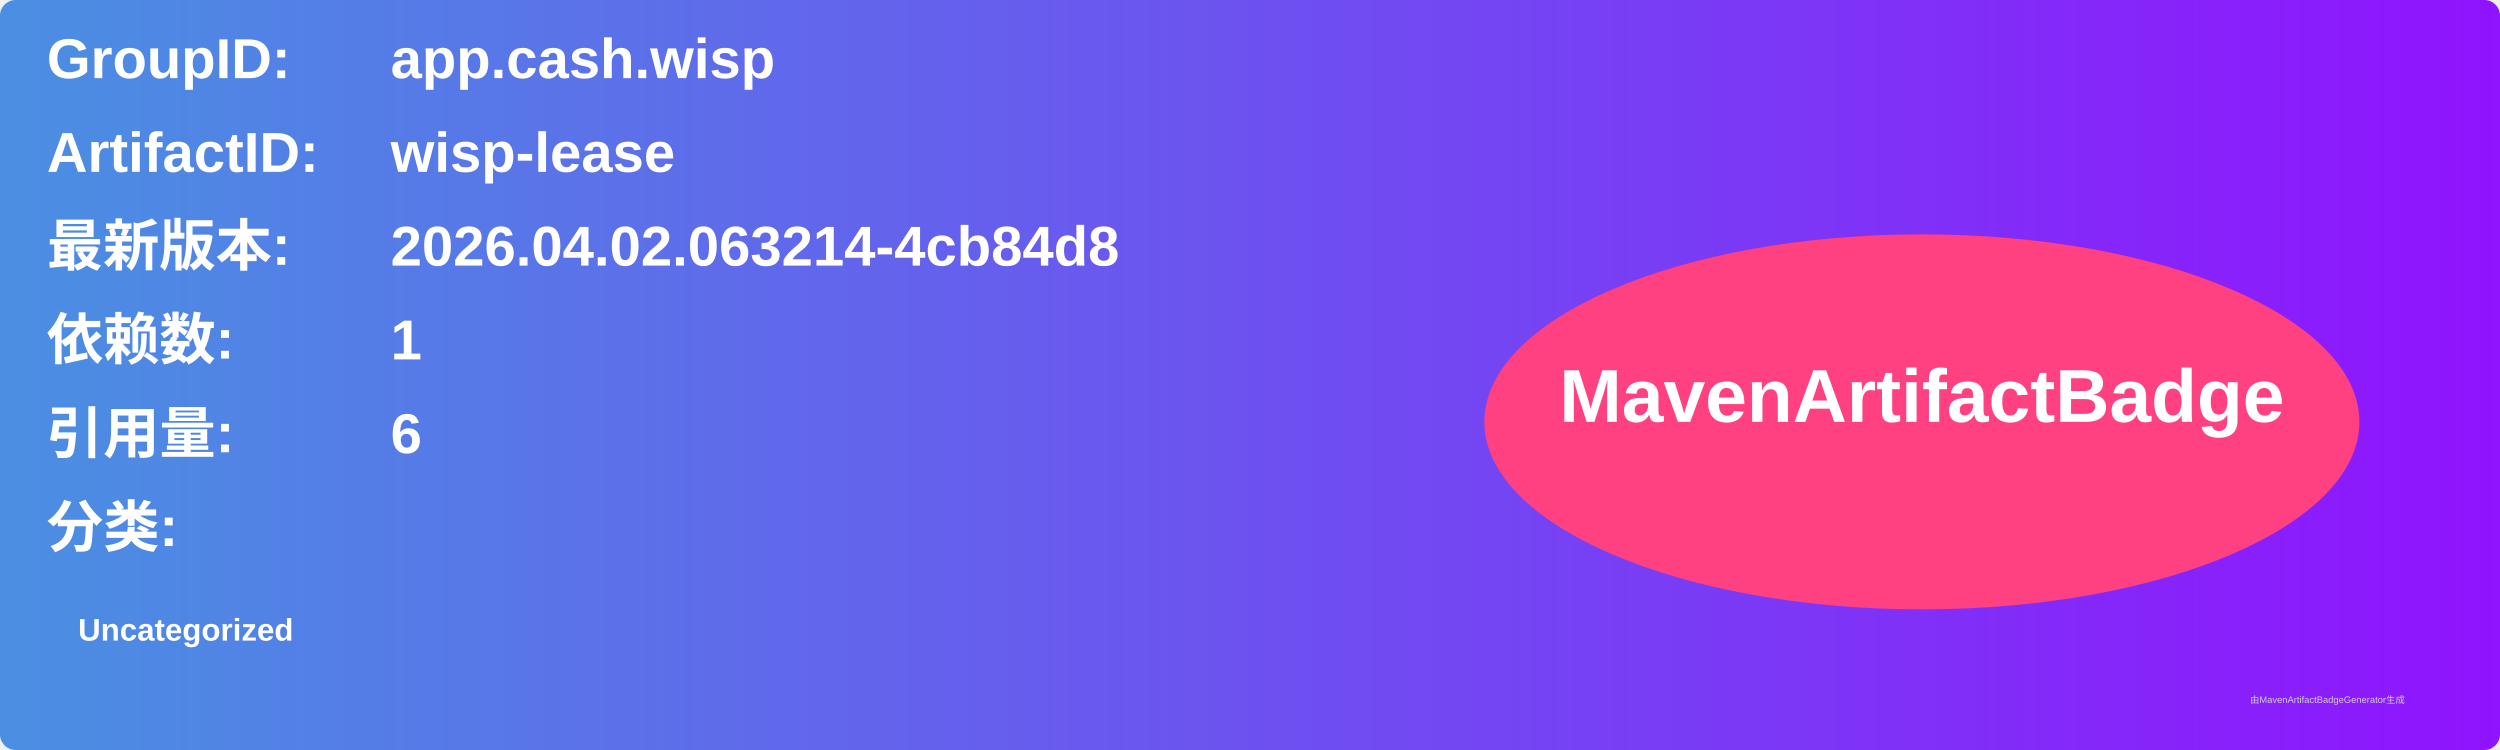
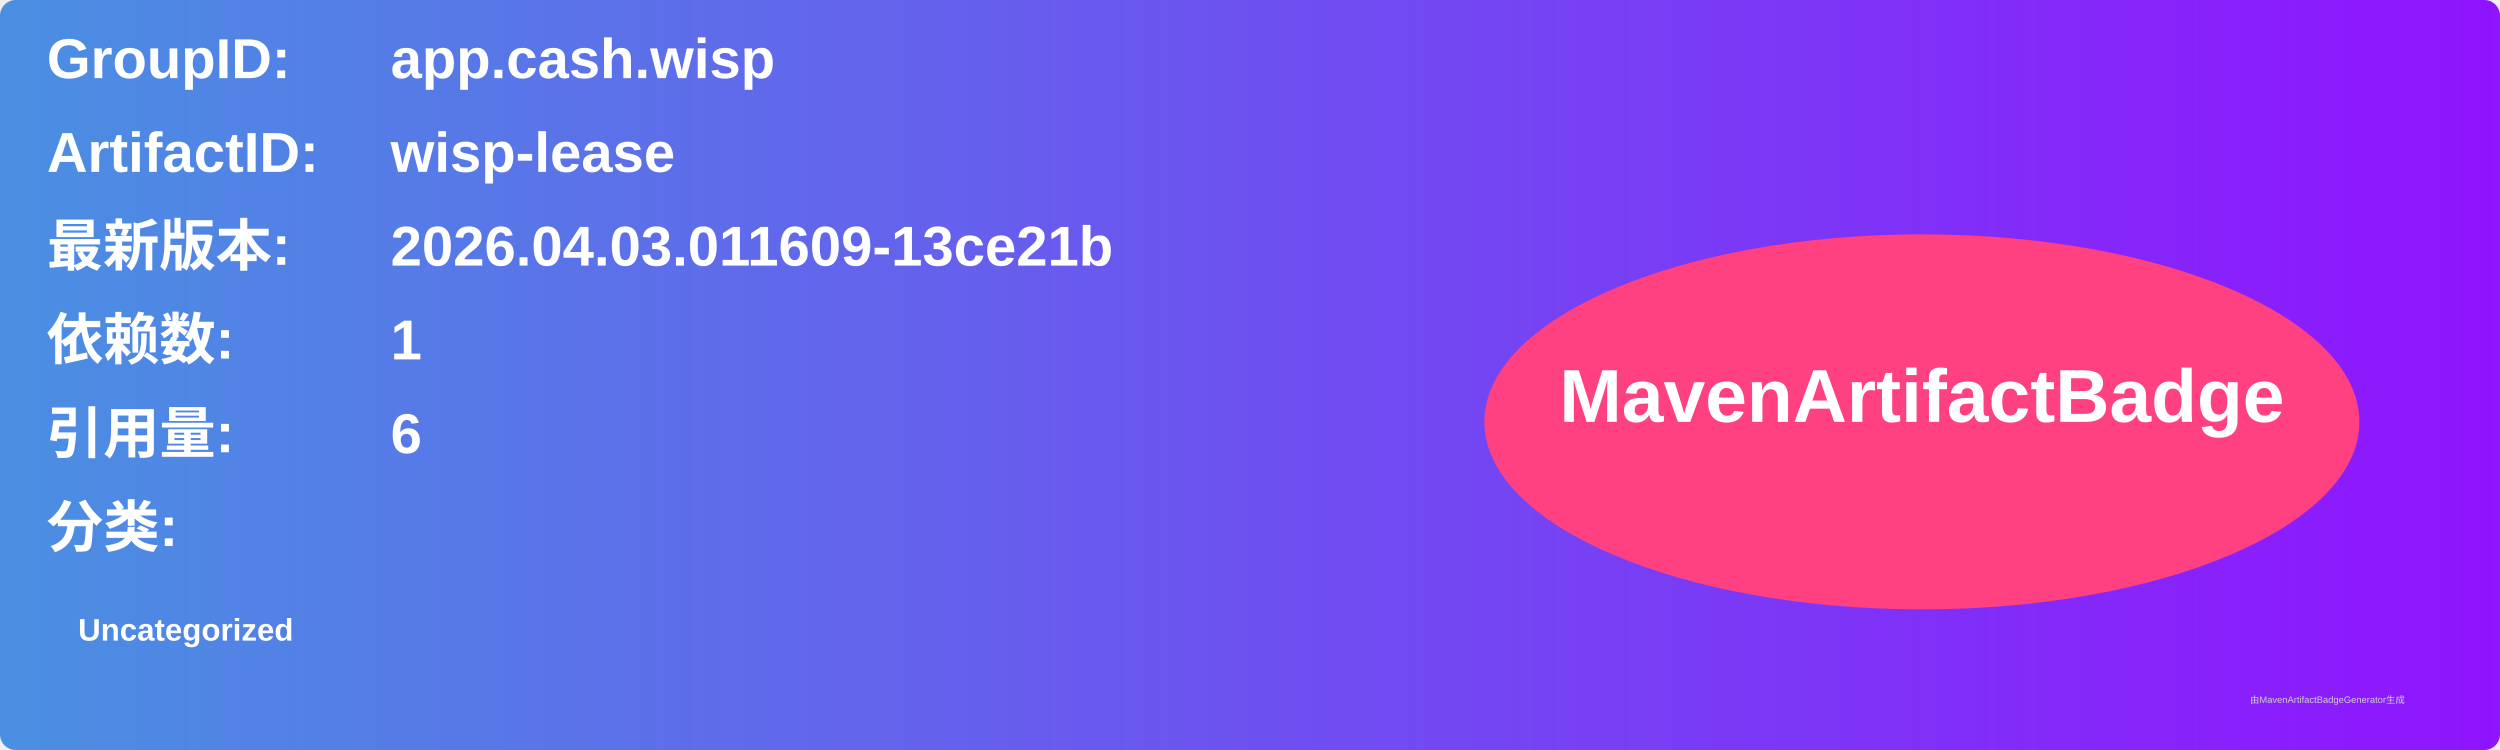
<svg xmlns="http://www.w3.org/2000/svg" width="800" height="240" viewBox="0 0 800 240">
  <linearGradient id="grad" x1="0%" y1="0%" x2="100%" y2="0%">
    <stop offset="0%" stop-color="#4a90e2" />
    <stop offset="100%" stop-color="#9013fe" />
  </linearGradient>
  <rect width="100%" height="100%" rx="5" ry="5" fill="url(#grad)" />
  <g transform="translate(15, 15)">
    <text x="0" y="10" font-family="Arial" font-size="18" fill="white" font-weight="bold" width="260">GroupID:</text>
    <text x="110" y="10" font-family="Arial" font-size="18" fill="white" font-weight="bold" width="460">app.cash.wisp</text>
    <text x="0" y="40" font-family="Arial" font-size="18" fill="white" font-weight="bold" width="260">ArtifactID:</text>
    <text x="110" y="40" font-family="Arial" font-size="18" fill="white" font-weight="bold" width="460">wisp-lease</text>
    <text x="0" y="70" font-family="Arial" font-size="18" fill="white" font-weight="bold">最新版本:</text>
    <text x="110" y="70" font-family="Arial" font-size="18" fill="white" font-weight="bold">
-       <tspan font-weight="bold">2026.04.02.063214-4cb84d8</tspan>
+       <tspan font-weight="bold">2026.04.03.011609-13ce21b</tspan>
    </text>
    <text x="0" y="100" font-family="Arial" font-size="18" fill="white" font-weight="bold">依赖数: </text>
    <text x="110" y="100" font-family="Arial" font-size="18" fill="white">
      <tspan font-weight="bold">1</tspan>
    </text>
    <text x="0" y="130" font-family="Arial" font-size="18" fill="white" font-weight="bold">引用量: </text>
    <text x="110" y="130" font-family="Arial" font-size="18" fill="white">
      <tspan font-weight="bold">6</tspan>
    </text>
    <text x="0" y="160" font-family="Arial" font-size="18" fill="white" font-weight="bold">分类:</text>
    <text x="10" y="190" font-family="Arial" font-size="10" fill="white">
      <tspan font-weight="bold">Uncategorized</tspan>
    </text>
    <ellipse cx="600" cy="120" rx="140" ry="60" fill="#ff4081" />
    <text x="600" y="120" text-anchor="middle" font-family="Arial" font-size="24" fill="white" font-weight="bold">MavenArtifactBadge</text>
  </g>
  <text x="720" y="225" font-family="Arial" font-size="3" fill="#d0d0d0">由MavenArtifactBadgeGenerator生成</text>
</svg>
